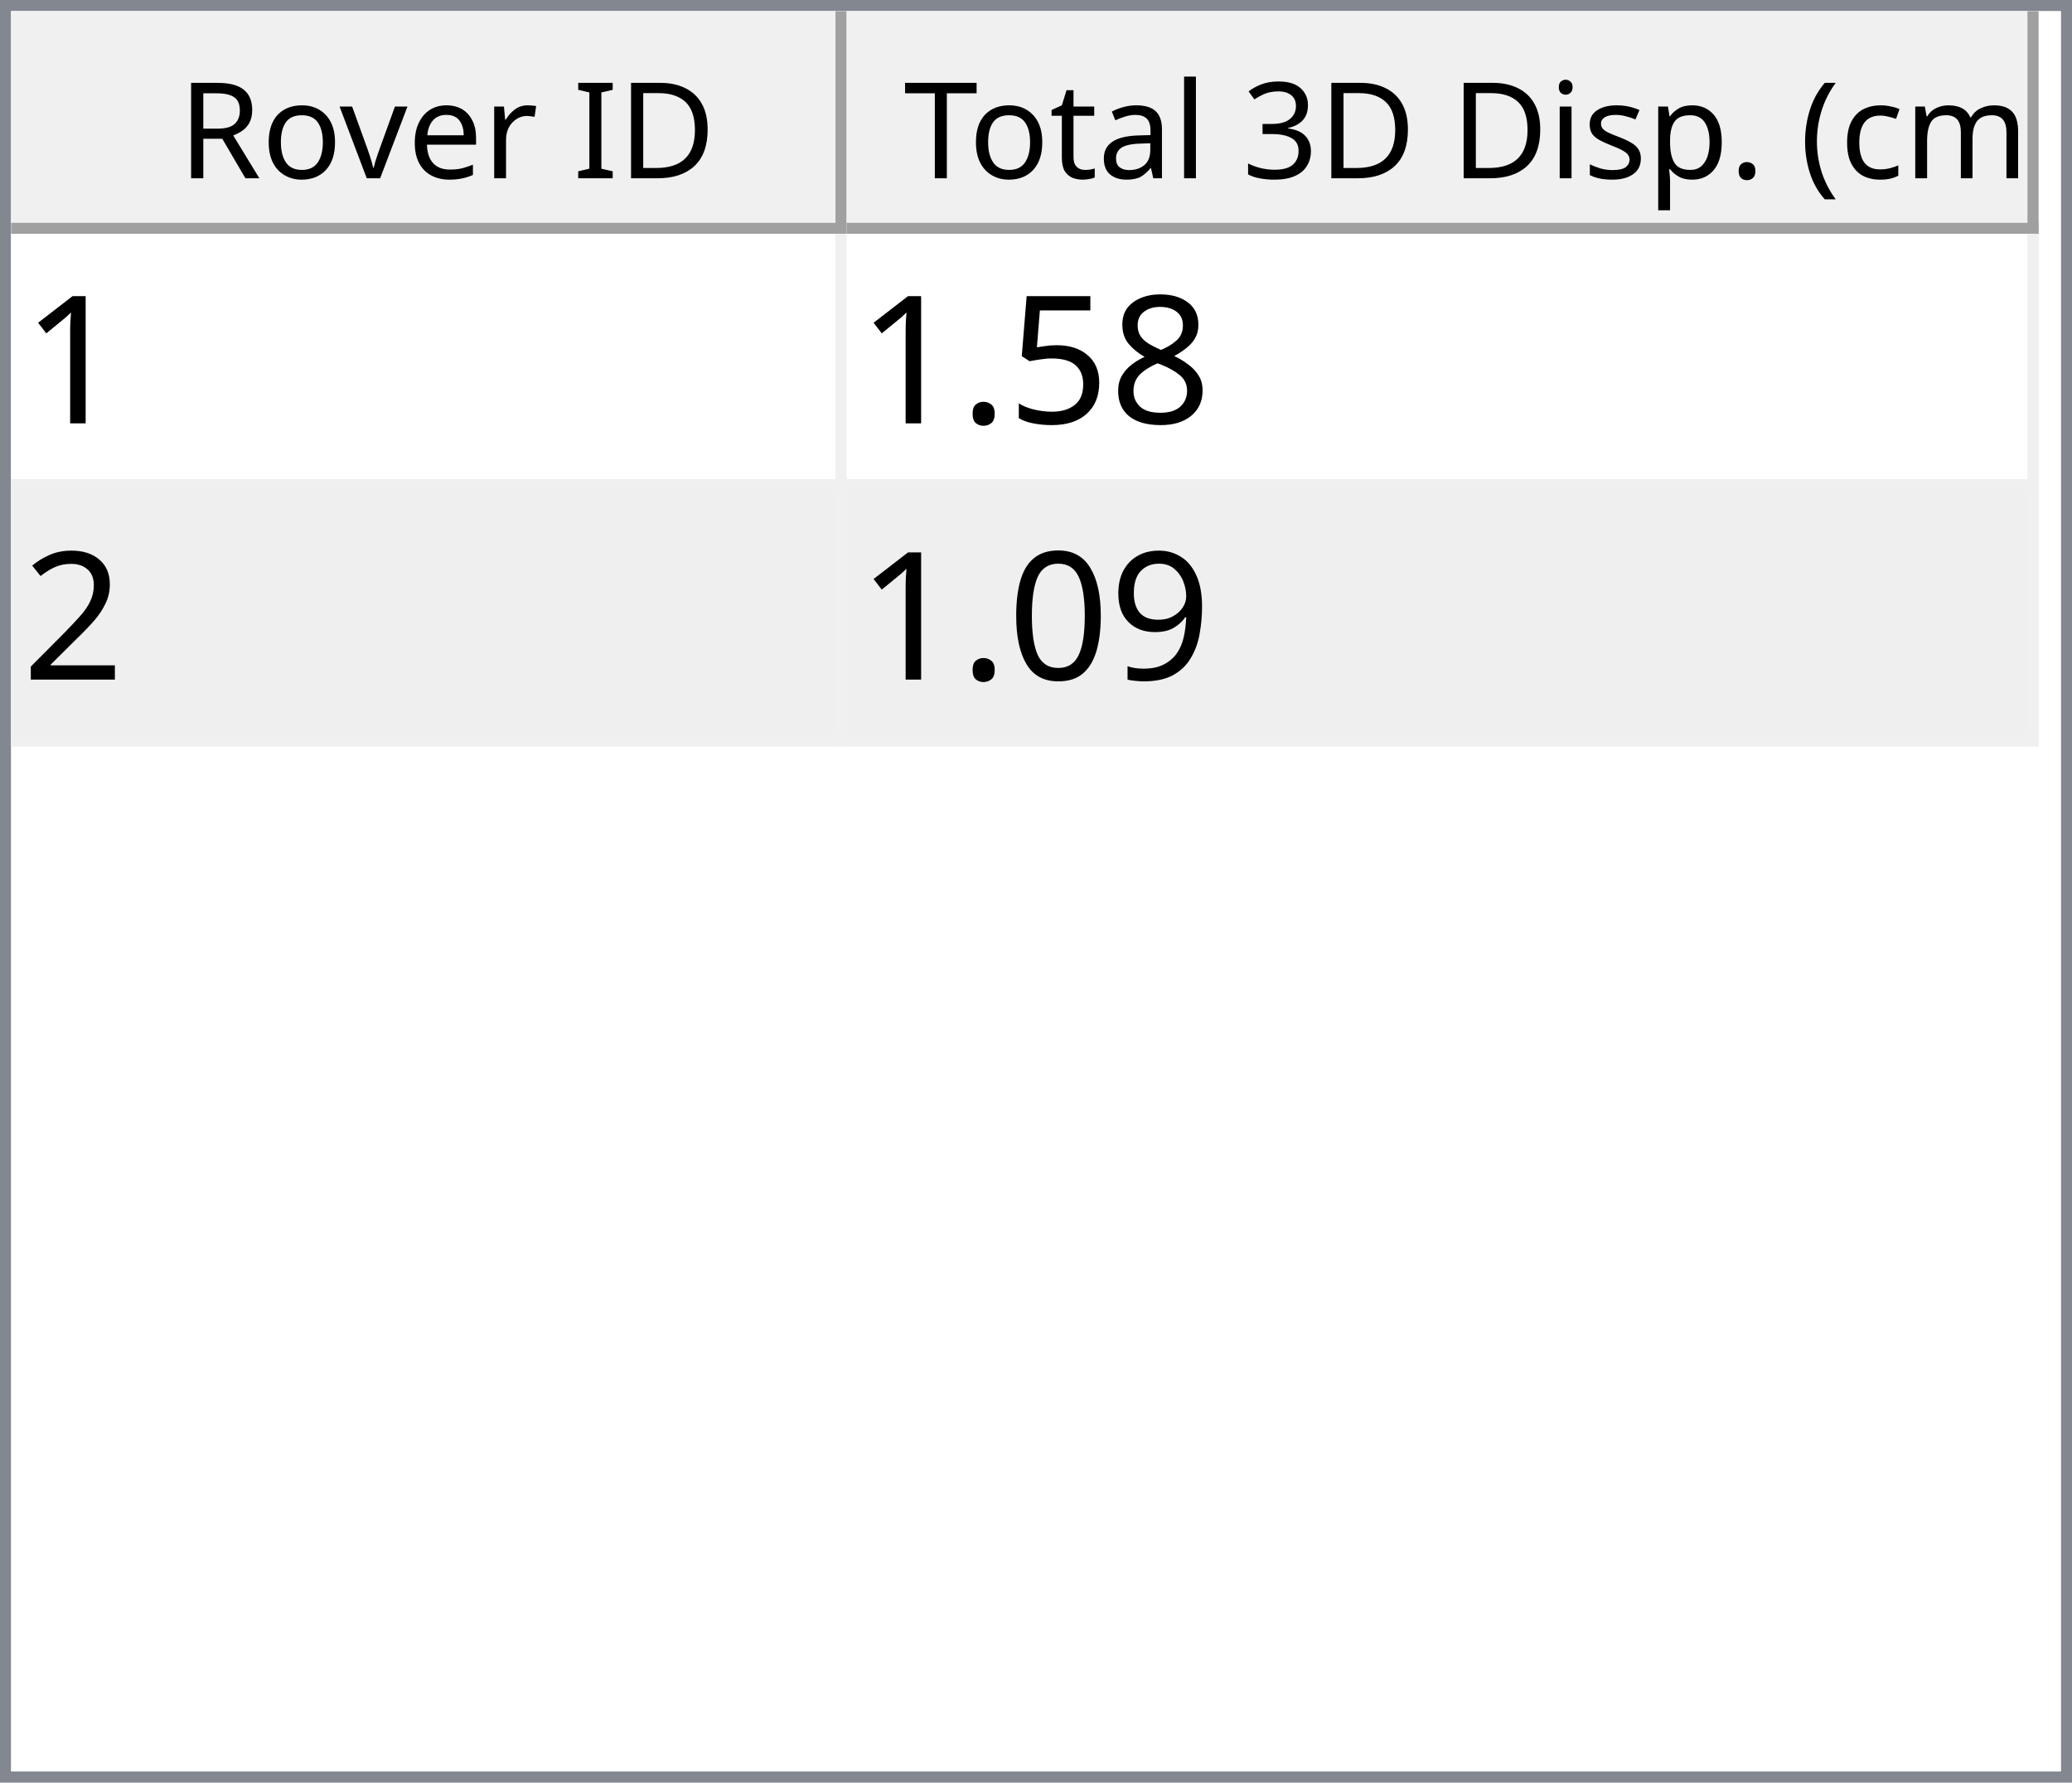
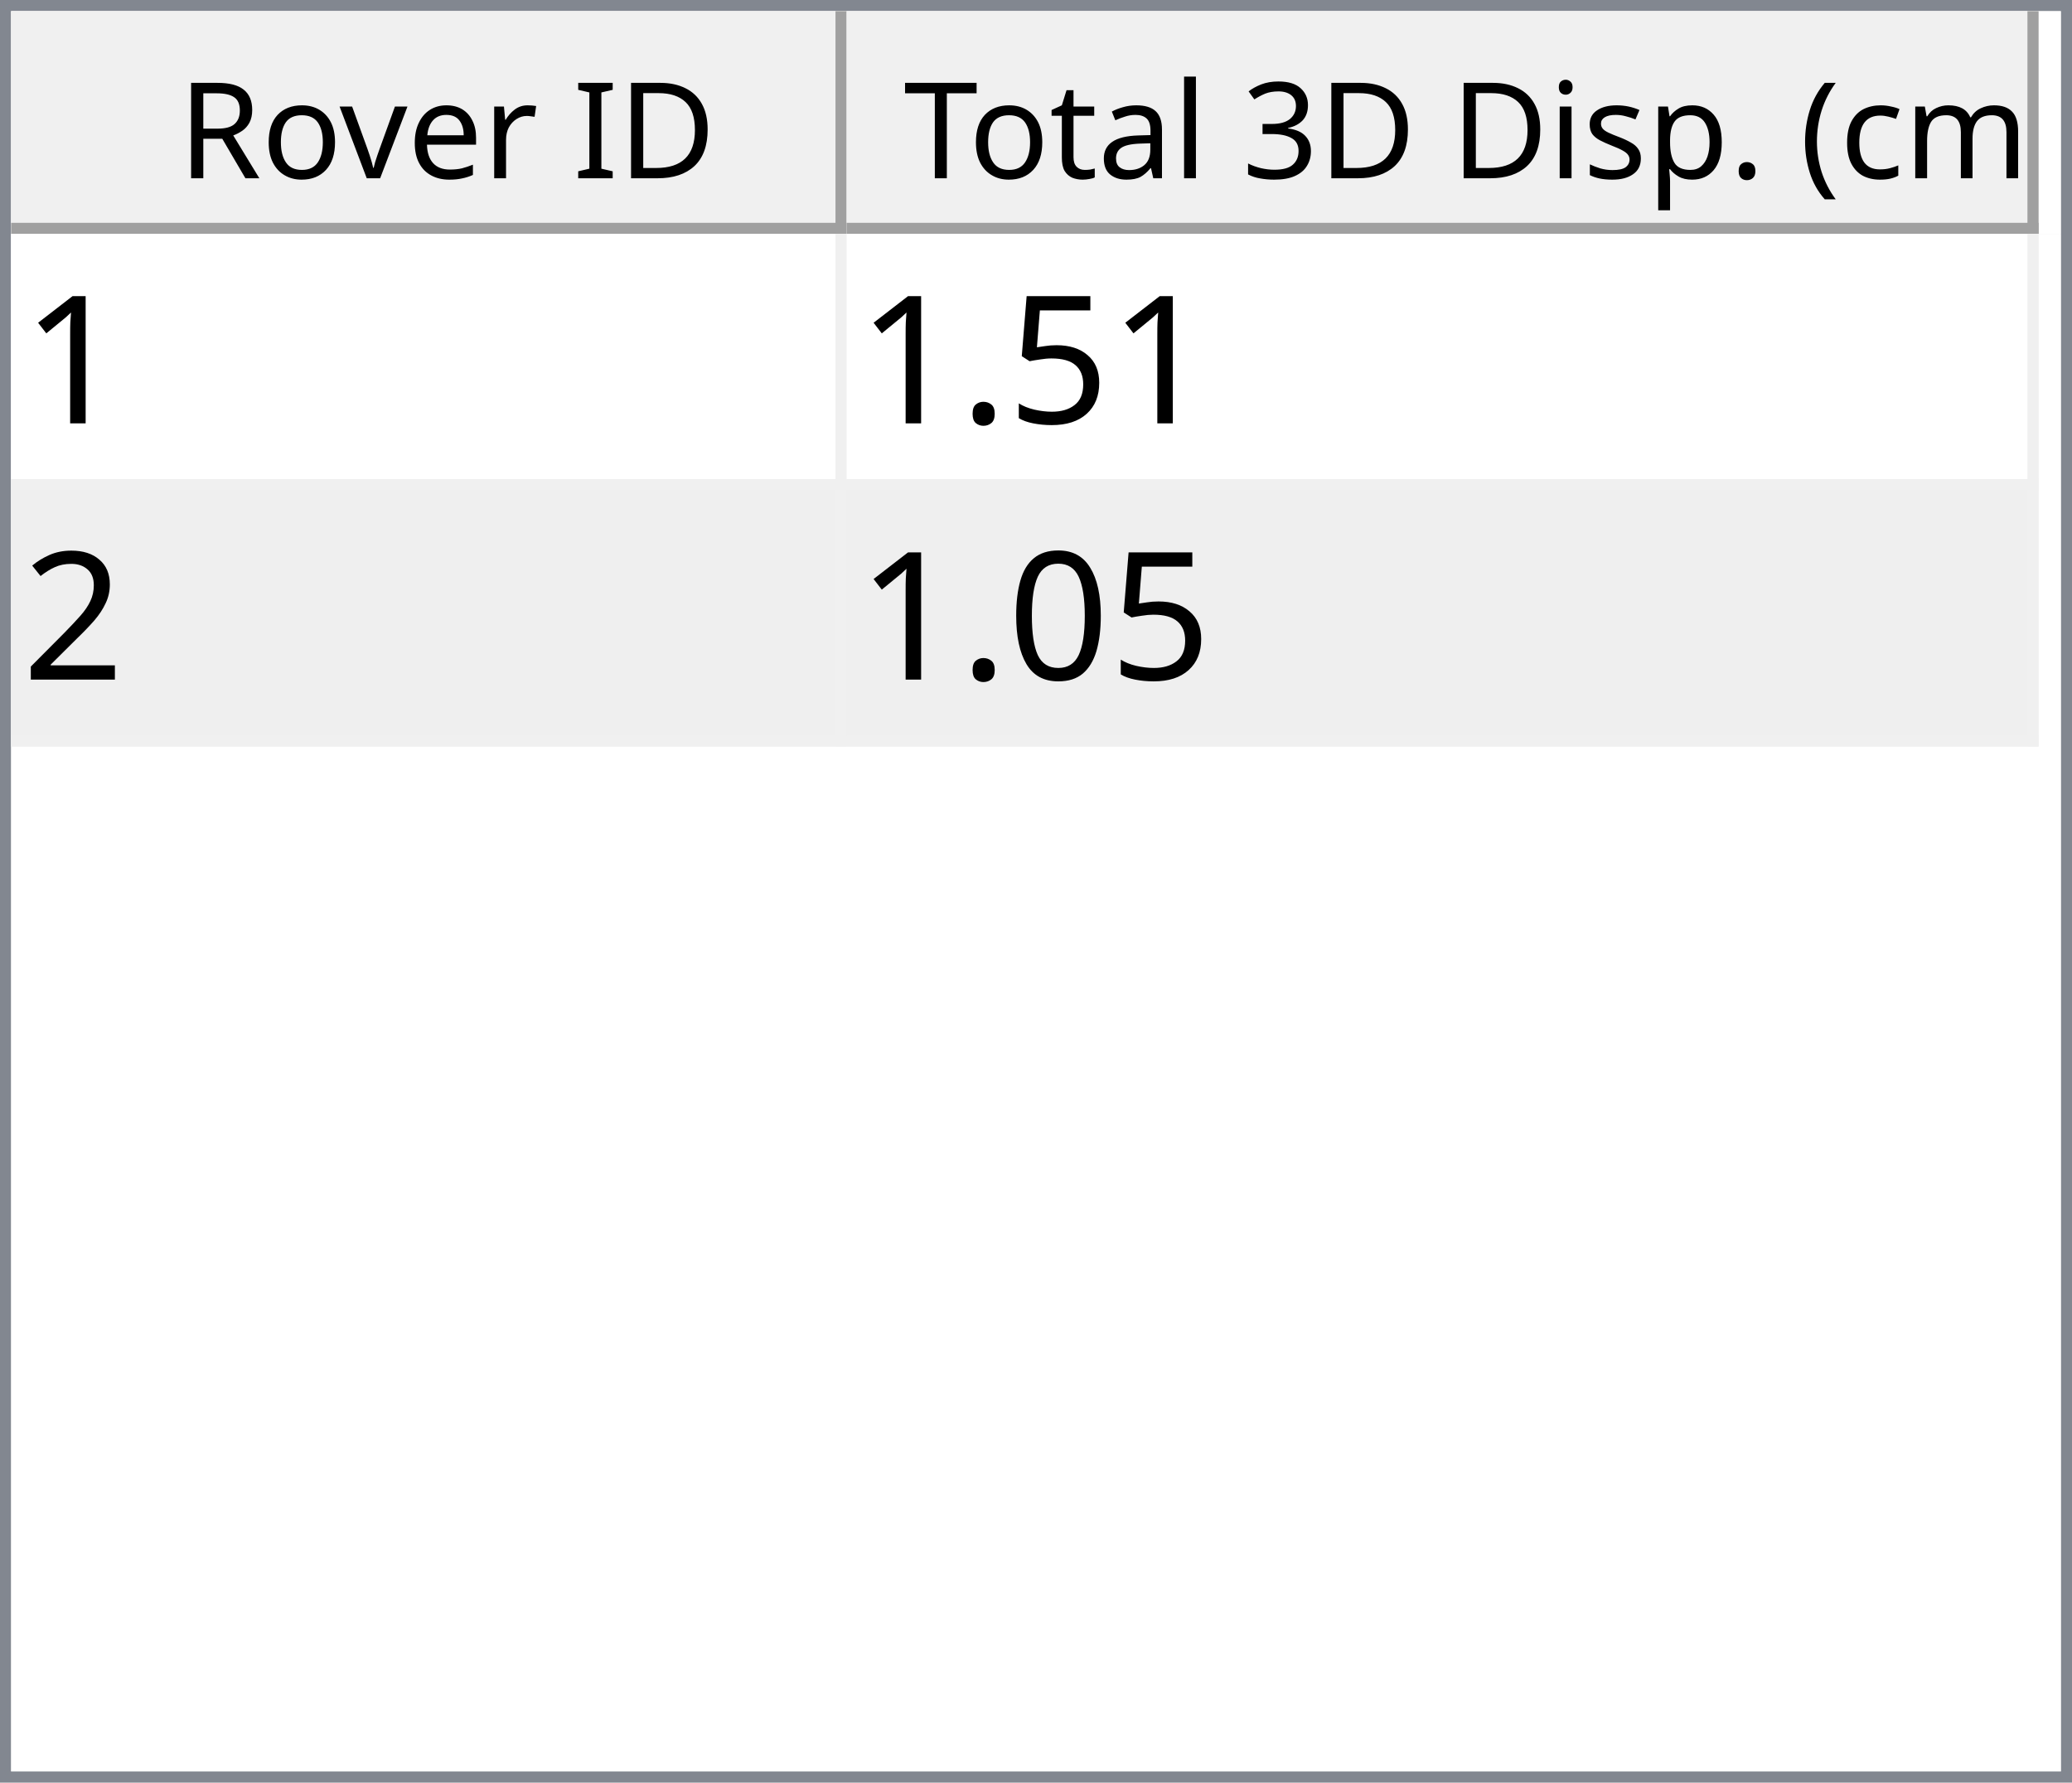
<svg xmlns="http://www.w3.org/2000/svg" style="fill-opacity:1; color-rendering:auto; color-interpolation:auto; text-rendering:auto; stroke:black; stroke-linecap:square; stroke-miterlimit:10; shape-rendering:auto; stroke-opacity:1; fill:black; stroke-dasharray:none; font-weight:normal; stroke-width:1; font-family:'Dialog'; font-style:normal; stroke-linejoin:miter; font-size:12px; stroke-dashoffset:0; image-rendering:auto;" width="186" height="160">
  <defs id="genericDefs" />
  <g>
    <defs id="defs1">
      <clipPath clipPathUnits="userSpaceOnUse" id="clipPath1">
        <path d="M0 0 L186 0 L186 160 L0 160 L0 0 Z" />
      </clipPath>
      <clipPath clipPathUnits="userSpaceOnUse" id="clipPath2">
        <path d="M0 0 L0 160 L186 160 L186 0 Z" />
      </clipPath>
      <clipPath clipPathUnits="userSpaceOnUse" id="clipPath3">
        <path d="M0 0 L0 20 L184 20 L184 0 Z" />
      </clipPath>
      <clipPath clipPathUnits="userSpaceOnUse" id="clipPath4">
        <path d="M0 0 L0 20 L75 20 L75 0 Z" />
      </clipPath>
      <clipPath clipPathUnits="userSpaceOnUse" id="clipPath5">
        <path d="M1 1 L1 19 L74 19 L74 1 Z" />
      </clipPath>
      <clipPath clipPathUnits="userSpaceOnUse" id="clipPath6">
        <path d="M0 0 L0 18 L73 18 L73 0 Z" />
      </clipPath>
      <clipPath clipPathUnits="userSpaceOnUse" id="clipPath7">
        <path d="M-0.5 -0.5 L-0.5 19.5 L74.5 19.5 L74.5 -0.5 Z" />
      </clipPath>
      <clipPath clipPathUnits="userSpaceOnUse" id="clipPath8">
        <path d="M0 0 L0 20 L107 20 L107 0 Z" />
      </clipPath>
      <clipPath clipPathUnits="userSpaceOnUse" id="clipPath9">
        <path d="M1 1 L1 19 L106 19 L106 1 Z" />
      </clipPath>
      <clipPath clipPathUnits="userSpaceOnUse" id="clipPath10">
        <path d="M0 0 L0 18 L105 18 L105 0 Z" />
      </clipPath>
      <clipPath clipPathUnits="userSpaceOnUse" id="clipPath11">
        <path d="M-0.5 -0.5 L-0.5 19.5 L106.5 19.5 L106.5 -0.5 Z" />
      </clipPath>
      <clipPath clipPathUnits="userSpaceOnUse" id="clipPath12">
        <path d="M0 0 L0 138 L184 138 L184 0 Z" />
      </clipPath>
      <clipPath clipPathUnits="userSpaceOnUse" id="clipPath13">
        <path d="M0 0 L0 46 L182 46 L182 0 Z" />
      </clipPath>
      <clipPath clipPathUnits="userSpaceOnUse" id="clipPath14">
        <path d="M-0.5 -0.5 L-0.5 45.5 L181.5 45.5 L181.5 -0.5 Z" />
      </clipPath>
      <clipPath clipPathUnits="userSpaceOnUse" id="clipPath15">
        <path d="M0 0 L0 22 L74 22 L74 0 Z" />
      </clipPath>
      <clipPath clipPathUnits="userSpaceOnUse" id="clipPath16">
        <path d="M0 0 L0 22 L106 22 L106 0 Z" />
      </clipPath>
      <font horiz-adv-x="64.551" id="font1">
        <font-face ascent="107.91" descent="25.098" units-per-em="100" style="font-style:normal; font-family:Segoe UI; font-weight:normal;" />
        <missing-glyph horiz-adv-x="64.551" d="M8.109 0 L8.109 68.266 L56.453 68.266 L56.453 0 L8.109 0 ZM15.328 7.234 L49.219 7.234 L49.219 61.031 L15.328 61.031 L15.328 7.234 Z" />
        <glyph unicode="D" horiz-adv-x="70.117" d="M9.188 0 L9.188 70.016 L28.516 70.016 Q65.531 70.016 65.531 35.891 Q65.531 19.672 55.25 9.836 Q44.969 0 27.734 0 L9.188 0 ZM17.391 62.594 L17.391 7.422 L27.828 7.422 Q41.609 7.422 49.273 14.797 Q56.938 22.172 56.938 35.688 Q56.938 62.594 28.328 62.594 L17.391 62.594 Z" />
        <glyph unicode="I" horiz-adv-x="26.611" d="M17.391 0 L9.188 0 L9.188 70.016 L17.391 70.016 L17.391 0 Z" />
        <glyph unicode=" " horiz-adv-x="27.393" d="" />
        <glyph unicode="r" horiz-adv-x="34.766" d="M34.188 41.891 Q32.078 43.5 28.125 43.5 Q23 43.5 19.555 38.672 Q16.109 33.844 16.109 25.484 L16.109 0 L8.109 0 L8.109 50 L16.109 50 L16.109 39.703 L16.312 39.703 Q18.016 44.969 21.531 47.922 Q25.047 50.875 29.391 50.875 Q32.516 50.875 34.188 50.203 L34.188 41.891 Z" />
        <glyph unicode="e" horiz-adv-x="52.295" d="M48.297 23 L12.984 23 Q13.188 14.656 17.484 10.109 Q21.781 5.562 29.297 5.562 Q37.75 5.562 44.828 11.141 L44.828 3.609 Q38.234 -1.172 27.391 -1.172 Q16.797 -1.172 10.742 5.641 Q4.688 12.453 4.688 24.812 Q4.688 36.469 11.305 43.82 Q17.922 51.172 27.734 51.172 Q37.547 51.172 42.922 44.828 Q48.297 38.484 48.297 27.203 L48.297 23 ZM40.094 29.781 Q40.047 36.719 36.75 40.578 Q33.453 44.438 27.594 44.438 Q21.922 44.438 17.969 40.383 Q14.016 36.328 13.094 29.781 L40.094 29.781 Z" />
        <glyph unicode="v" horiz-adv-x="47.9" d="M47.406 50 L27.484 0 L19.625 0 L0.688 50 L9.469 50 L22.172 13.672 Q23.578 9.672 23.922 6.688 L24.125 6.688 Q24.609 10.453 25.688 13.484 L38.969 50 L47.406 50 Z" />
        <glyph unicode="o" horiz-adv-x="58.594" d="M29 -1.172 Q17.922 -1.172 11.305 5.836 Q4.688 12.844 4.688 24.422 Q4.688 37.016 11.57 44.094 Q18.453 51.172 30.172 51.172 Q41.359 51.172 47.633 44.289 Q53.906 37.406 53.906 25.203 Q53.906 13.234 47.141 6.031 Q40.375 -1.172 29 -1.172 ZM29.594 44.438 Q21.875 44.438 17.383 39.188 Q12.891 33.938 12.891 24.703 Q12.891 15.828 17.43 10.695 Q21.969 5.562 29.594 5.562 Q37.359 5.562 41.531 10.594 Q45.703 15.625 45.703 24.906 Q45.703 34.281 41.531 39.359 Q37.359 44.438 29.594 44.438 Z" />
        <glyph unicode="R" horiz-adv-x="59.814" d="M59.375 0 L49.609 0 L37.891 19.625 Q36.281 22.359 34.766 24.289 Q33.25 26.219 31.664 27.438 Q30.078 28.656 28.25 29.219 Q26.422 29.781 24.125 29.781 L17.391 29.781 L17.391 0 L9.188 0 L9.188 70.016 L30.078 70.016 Q34.672 70.016 38.555 68.867 Q42.438 67.719 45.289 65.375 Q48.141 63.031 49.758 59.547 Q51.375 56.062 51.375 51.375 Q51.375 47.703 50.273 44.656 Q49.172 41.609 47.148 39.211 Q45.125 36.812 42.266 35.133 Q39.406 33.453 35.844 32.516 L35.844 32.328 Q37.594 31.547 38.891 30.547 Q40.188 29.547 41.359 28.18 Q42.531 26.812 43.68 25.078 Q44.828 23.344 46.234 21.047 L59.375 0 ZM17.391 62.594 L17.391 37.203 L28.516 37.203 Q31.594 37.203 34.203 38.133 Q36.812 39.062 38.719 40.797 Q40.625 42.531 41.703 45.047 Q42.781 47.562 42.781 50.688 Q42.781 56.297 39.141 59.445 Q35.5 62.594 28.609 62.594 L17.391 62.594 Z" />
        <glyph unicode=")" horiz-adv-x="30.176" d="M8.297 -15.922 L1.172 -15.922 Q16.406 2.344 16.406 26.812 Q16.406 51.469 1.078 70.016 L8.297 70.016 Q23.531 52.156 23.531 26.703 Q23.531 1.375 8.297 -15.922 Z" />
        <glyph unicode="m" horiz-adv-x="86.133" d="M79.109 0 L71.094 0 L71.094 28.719 Q71.094 37.016 68.531 40.727 Q65.969 44.438 59.906 44.438 Q54.781 44.438 51.195 39.75 Q47.609 35.062 47.609 28.516 L47.609 0 L39.594 0 L39.594 29.688 Q39.594 44.438 28.219 44.438 Q22.953 44.438 19.531 40.016 Q16.109 35.594 16.109 28.516 L16.109 0 L8.109 0 L8.109 50 L16.109 50 L16.109 42.094 L16.312 42.094 Q21.625 51.172 31.844 51.172 Q36.969 51.172 40.773 48.312 Q44.578 45.453 46 40.828 Q51.562 51.172 62.594 51.172 Q79.109 51.172 79.109 30.812 L79.109 0 Z" />
        <glyph unicode="c" horiz-adv-x="46.191" d="M42.188 2.297 Q36.422 -1.172 28.516 -1.172 Q17.828 -1.172 11.258 5.789 Q4.688 12.75 4.688 23.828 Q4.688 36.188 11.766 43.68 Q18.844 51.172 30.672 51.172 Q37.25 51.172 42.281 48.734 L42.281 40.531 Q36.719 44.438 30.375 44.438 Q22.703 44.438 17.797 38.945 Q12.891 33.453 12.891 24.516 Q12.891 15.719 17.508 10.641 Q22.125 5.562 29.891 5.562 Q36.422 5.562 42.188 9.906 L42.188 2.297 Z" />
        <glyph unicode="(" horiz-adv-x="30.176" d="M29.109 -15.922 L21.969 -15.922 Q6.844 1.375 6.844 26.703 Q6.844 52.156 21.969 70.016 L29.203 70.016 Q13.875 51.469 13.875 26.812 Q13.875 2.344 29.109 -15.922 Z" />
        <glyph unicode="." horiz-adv-x="21.68" d="M10.891 -1.078 Q8.641 -1.078 7.055 0.539 Q5.469 2.156 5.469 4.391 Q5.469 6.641 7.055 8.273 Q8.641 9.906 10.891 9.906 Q13.188 9.906 14.797 8.273 Q16.406 6.641 16.406 4.391 Q16.406 2.156 14.797 0.539 Q13.188 -1.078 10.891 -1.078 Z" />
        <glyph unicode="p" horiz-adv-x="58.789" d="M16.312 7.234 L16.109 7.234 L16.109 -23 L8.109 -23 L8.109 50 L16.109 50 L16.109 41.219 L16.312 41.219 Q22.219 51.172 33.594 51.172 Q43.266 51.172 48.688 44.461 Q54.109 37.75 54.109 26.469 Q54.109 13.922 48 6.375 Q41.891 -1.172 31.297 -1.172 Q21.578 -1.172 16.312 7.234 ZM16.109 27.391 L16.109 20.406 Q16.109 14.203 20.141 9.883 Q24.172 5.562 30.375 5.562 Q37.641 5.562 41.773 11.133 Q45.906 16.703 45.906 26.609 Q45.906 34.969 42.047 39.703 Q38.188 44.438 31.594 44.438 Q24.609 44.438 20.359 39.578 Q16.109 34.719 16.109 27.391 Z" />
        <glyph unicode="s" horiz-adv-x="42.432" d="M5.078 1.812 L5.078 10.406 Q11.625 5.562 19.484 5.562 Q30.031 5.562 30.031 12.594 Q30.031 14.594 29.125 15.992 Q28.219 17.391 26.68 18.461 Q25.141 19.531 23.07 20.383 Q21 21.234 18.609 22.172 Q15.281 23.484 12.766 24.828 Q10.25 26.172 8.57 27.859 Q6.891 29.547 6.031 31.695 Q5.172 33.844 5.172 36.719 Q5.172 40.234 6.789 42.945 Q8.406 45.656 11.086 47.484 Q13.766 49.312 17.211 50.242 Q20.656 51.172 24.312 51.172 Q30.812 51.172 35.938 48.922 L35.938 40.828 Q30.422 44.438 23.25 44.438 Q21 44.438 19.195 43.922 Q17.391 43.406 16.094 42.477 Q14.797 41.547 14.086 40.258 Q13.375 38.969 13.375 37.406 Q13.375 35.453 14.086 34.133 Q14.797 32.812 16.164 31.789 Q17.531 30.766 19.484 29.938 Q21.438 29.109 23.922 28.125 Q27.25 26.859 29.883 25.516 Q32.516 24.172 34.375 22.484 Q36.234 20.797 37.234 18.602 Q38.234 16.406 38.234 13.375 Q38.234 9.672 36.602 6.938 Q34.969 4.203 32.234 2.398 Q29.5 0.594 25.93 -0.289 Q22.359 -1.172 18.453 -1.172 Q10.75 -1.172 5.078 1.812 Z" />
        <glyph unicode="i" horiz-adv-x="24.219" d="M12.203 62.703 Q10.062 62.703 8.547 64.164 Q7.031 65.625 7.031 67.875 Q7.031 70.125 8.547 71.609 Q10.062 73.094 12.203 73.094 Q14.406 73.094 15.945 71.609 Q17.484 70.125 17.484 67.875 Q17.484 65.719 15.945 64.211 Q14.406 62.703 12.203 62.703 ZM16.109 0 L8.109 0 L8.109 50 L16.109 50 L16.109 0 Z" />
        <glyph unicode="3" horiz-adv-x="53.906" d="M46.531 19.828 Q46.531 15.094 44.75 11.211 Q42.969 7.328 39.719 4.57 Q36.469 1.812 31.93 0.297 Q27.391 -1.219 21.922 -1.219 Q11.922 -1.219 6 2.594 L6 11.188 Q13.094 5.609 22.219 5.609 Q25.875 5.609 28.828 6.539 Q31.781 7.469 33.906 9.227 Q36.031 10.984 37.18 13.477 Q38.328 15.969 38.328 19.094 Q38.328 32.812 18.797 32.812 L12.984 32.812 L12.984 39.594 L18.5 39.594 Q35.797 39.594 35.797 52.484 Q35.797 64.406 22.609 64.406 Q15.188 64.406 8.688 59.422 L8.688 67.188 Q15.375 71.188 24.609 71.188 Q29 71.188 32.57 69.969 Q36.141 68.75 38.68 66.555 Q41.219 64.359 42.609 61.281 Q44 58.203 44 54.5 Q44 40.672 30.031 36.719 L30.031 36.531 Q33.594 36.141 36.625 34.797 Q39.656 33.453 41.852 31.305 Q44.047 29.156 45.289 26.25 Q46.531 23.344 46.531 19.828 Z" />
        <glyph unicode="l" horiz-adv-x="24.219" d="M16.109 0 L8.109 0 L8.109 74.031 L16.109 74.031 L16.109 0 Z" />
        <glyph unicode="a" horiz-adv-x="50.879" d="M43.891 0 L35.891 0 L35.891 7.812 L35.688 7.812 Q30.469 -1.172 20.312 -1.172 Q12.844 -1.172 8.617 2.781 Q4.391 6.734 4.391 13.281 Q4.391 27.297 20.906 29.594 L35.891 31.688 Q35.891 44.438 25.594 44.438 Q16.547 44.438 9.281 38.281 L9.281 46.484 Q16.656 51.172 26.266 51.172 Q43.891 51.172 43.891 32.516 L43.891 0 ZM35.891 25.297 L23.828 23.641 Q18.266 22.859 15.43 20.875 Q12.594 18.891 12.594 13.875 Q12.594 10.203 15.211 7.883 Q17.828 5.562 22.172 5.562 Q28.125 5.562 32.008 9.742 Q35.891 13.922 35.891 20.312 L35.891 25.297 Z" />
        <glyph unicode="t" horiz-adv-x="33.887" d="M31.297 0.484 Q28.469 -1.078 23.828 -1.078 Q10.688 -1.078 10.688 13.578 L10.688 43.172 L2.094 43.172 L2.094 50 L10.688 50 L10.688 62.203 L18.703 64.797 L18.703 50 L31.297 50 L31.297 43.172 L18.703 43.172 L18.703 14.984 Q18.703 9.969 20.414 7.82 Q22.125 5.672 26.078 5.672 Q29.109 5.672 31.297 7.328 L31.297 0.484 Z" />
        <glyph unicode="T" horiz-adv-x="52.393" d="M50.594 62.594 L30.375 62.594 L30.375 0 L22.172 0 L22.172 62.594 L2 62.594 L2 70.016 L50.594 70.016 L50.594 62.594 Z" />
      </font>
      <font horiz-adv-x="75.0" id="font2">
        <font-face ascent="100.537" descent="21.973" units-per-em="100" style="font-style:normal; font-family:sans-serif; font-weight:normal;" />
        <missing-glyph horiz-adv-x="75.0" d="M12.5 0 L12.5 62.5 L62.5 62.5 L62.5 0 L12.5 0 ZM14.062 1.562 L60.938 1.562 L60.938 60.938 L14.062 60.938 L14.062 1.562 Z" />
        <glyph unicode="1" horiz-adv-x="55.615" d="M37.25 0 L28.469 0 L28.469 56 Q25.297 52.984 20.141 49.953 Q14.984 46.922 10.891 45.406 L10.891 53.906 Q18.266 57.375 23.781 62.305 Q29.297 67.234 31.594 71.875 L37.25 71.875 L37.25 0 Z" />
-         <glyph unicode="8" horiz-adv-x="55.615" d="M17.672 38.812 Q12.203 40.828 9.57 44.539 Q6.938 48.25 6.938 53.422 Q6.938 61.234 12.555 66.555 Q18.172 71.875 27.484 71.875 Q36.859 71.875 42.578 66.43 Q48.297 60.984 48.297 53.172 Q48.297 48.188 45.68 44.508 Q43.062 40.828 37.75 38.812 Q44.344 36.672 47.781 31.883 Q51.219 27.094 51.219 20.453 Q51.219 11.281 44.727 5.031 Q38.234 -1.219 27.641 -1.219 Q17.047 -1.219 10.547 5.055 Q4.047 11.328 4.047 20.703 Q4.047 27.688 7.594 32.398 Q11.141 37.109 17.672 38.812 ZM15.922 53.719 Q15.922 48.641 19.195 45.414 Q22.469 42.188 27.688 42.188 Q32.766 42.188 36.016 45.383 Q39.266 48.578 39.266 53.219 Q39.266 58.062 35.914 61.359 Q32.562 64.656 27.594 64.656 Q22.562 64.656 19.242 61.43 Q15.922 58.203 15.922 53.719 ZM13.094 20.656 Q13.094 16.891 14.875 13.375 Q16.656 9.859 20.172 7.93 Q23.688 6 27.734 6 Q34.031 6 38.133 10.055 Q42.234 14.109 42.234 20.359 Q42.234 26.703 38.016 30.859 Q33.797 35.016 27.438 35.016 Q21.234 35.016 17.164 30.914 Q13.094 26.812 13.094 20.656 Z" />
        <glyph unicode="5" horiz-adv-x="55.615" d="M4.156 18.75 L13.375 19.531 Q14.406 12.797 18.141 9.398 Q21.875 6 27.156 6 Q33.5 6 37.891 10.789 Q42.281 15.578 42.281 23.484 Q42.281 31 38.062 35.352 Q33.844 39.703 27 39.703 Q22.75 39.703 19.336 37.773 Q15.922 35.844 13.969 32.766 L5.719 33.844 L12.641 70.609 L48.25 70.609 L48.25 62.203 L19.672 62.203 L15.828 42.969 Q22.266 47.469 29.344 47.469 Q38.719 47.469 45.164 40.969 Q51.609 34.469 51.609 24.266 Q51.609 14.547 45.953 7.469 Q39.062 -1.219 27.156 -1.219 Q17.391 -1.219 11.211 4.25 Q5.031 9.719 4.156 18.75 Z" />
        <glyph unicode="." horiz-adv-x="27.783" d="M9.078 0 L9.078 10.016 L19.094 10.016 L19.094 0 L9.078 0 Z" />
        <glyph unicode="2" horiz-adv-x="55.615" d="M50.344 8.453 L50.344 0 L3.031 0 Q2.938 3.172 4.047 6.109 Q5.859 10.938 9.836 15.625 Q13.812 20.312 21.344 26.469 Q33.016 36.031 37.117 41.625 Q41.219 47.219 41.219 52.203 Q41.219 57.422 37.477 61.008 Q33.734 64.594 27.734 64.594 Q21.391 64.594 17.578 60.789 Q13.766 56.984 13.719 50.25 L4.688 51.172 Q5.609 61.281 11.664 66.578 Q17.719 71.875 27.938 71.875 Q38.234 71.875 44.242 66.164 Q50.25 60.453 50.25 52 Q50.25 47.703 48.492 43.555 Q46.734 39.406 42.656 34.812 Q38.578 30.219 29.109 22.219 Q21.188 15.578 18.945 13.211 Q16.703 10.844 15.234 8.453 L50.344 8.453 Z" />
-         <glyph unicode="9" horiz-adv-x="55.615" d="M5.469 16.547 L13.922 17.328 Q14.984 11.375 18.016 8.688 Q21.047 6 25.781 6 Q29.828 6 32.883 7.859 Q35.938 9.719 37.891 12.82 Q39.844 15.922 41.164 21.195 Q42.484 26.469 42.484 31.938 Q42.484 32.516 42.438 33.688 Q39.797 29.5 35.234 26.883 Q30.672 24.266 25.344 24.266 Q16.453 24.266 10.305 30.711 Q4.156 37.156 4.156 47.703 Q4.156 58.594 10.578 65.234 Q17 71.875 26.656 71.875 Q33.641 71.875 39.43 68.117 Q45.219 64.359 48.219 57.398 Q51.219 50.438 51.219 37.25 Q51.219 23.531 48.242 15.406 Q45.266 7.281 39.383 3.031 Q33.5 -1.219 25.594 -1.219 Q17.188 -1.219 11.867 3.445 Q6.547 8.109 5.469 16.547 ZM41.453 48.141 Q41.453 55.719 37.43 60.156 Q33.406 64.594 27.734 64.594 Q21.875 64.594 17.531 59.812 Q13.188 55.031 13.188 47.406 Q13.188 40.578 17.312 36.305 Q21.438 32.031 27.484 32.031 Q33.594 32.031 37.523 36.305 Q41.453 40.578 41.453 48.141 Z" />
        <glyph unicode="0" horiz-adv-x="55.615" d="M4.156 35.297 Q4.156 48 6.766 55.742 Q9.375 63.484 14.523 67.68 Q19.672 71.875 27.484 71.875 Q33.25 71.875 37.594 69.555 Q41.938 67.234 44.773 62.867 Q47.609 58.5 49.219 52.227 Q50.828 45.953 50.828 35.297 Q50.828 22.703 48.242 14.969 Q45.656 7.234 40.508 3.008 Q35.359 -1.219 27.484 -1.219 Q17.141 -1.219 11.234 6.203 Q4.156 15.141 4.156 35.297 ZM13.188 35.297 Q13.188 17.672 17.312 11.836 Q21.438 6 27.484 6 Q33.547 6 37.672 11.859 Q41.797 17.719 41.797 35.297 Q41.797 52.984 37.672 58.789 Q33.547 64.594 27.391 64.594 Q21.344 64.594 17.719 59.469 Q13.188 52.938 13.188 35.297 Z" />
      </font>
    </defs>
    <g style="fill:white; stroke:white;">
      <rect x="0" y="0" width="186" style="clip-path:url(#clipPath1); stroke:none;" height="160" />
    </g>
    <g style="fill:white; text-rendering:optimizeSpeed; color-rendering:optimizeSpeed; image-rendering:optimizeSpeed; shape-rendering:crispEdges; stroke:white; color-interpolation:sRGB;">
      <rect x="0" width="186" height="160" y="0" style="stroke:none;" />
      <path style="stroke:none;" d="M0 160 L186 160 L186 0 L0 0 Z" />
    </g>
    <g style="fill:rgb(240,240,240); font-family:'Segoe UI'; stroke:rgb(240,240,240);">
      <rect x="0" y="0" width="186" style="clip-path:url(#clipPath2); stroke:none;" height="160" />
    </g>
    <g style="fill:rgb(130,135,144); font-family:'Segoe UI'; stroke:rgb(130,135,144);">
      <path d="M0 0 L186 0 L186 160 L0 160 L0 0 ZM1 1 L185 1 L185 159 L1 159 L1 1 Z" style="fill-rule:evenodd; clip-path:url(#clipPath2); stroke:none;" />
    </g>
    <g style="fill:white; font-family:'Segoe UI'; stroke:white;" transform="translate(1,1)">
      <rect x="0" y="0" width="184" style="clip-path:url(#clipPath3); stroke:none;" height="20" />
    </g>
    <g style="fill:rgb(240,240,240); font-family:'Segoe UI'; stroke:rgb(240,240,240);" transform="translate(1,1)">
      <rect x="0" y="0" width="75" style="clip-path:url(#clipPath4); stroke:none;" height="20" />
    </g>
    <g style="font-family:'Segoe UI';" transform="translate(2,2)">
      <text x="14" xml:space="preserve" y="14" style="clip-path:url(#clipPath6); stroke:none;">Rover ID</text>
    </g>
    <g style="fill:rgb(160,160,160); font-family:'Segoe UI'; stroke:rgb(160,160,160); stroke-linejoin:bevel;" transform="translate(1.5,1.5)">
      <line x1="74" x2="74" y1="0" style="fill:none; clip-path:url(#clipPath7);" y2="19" />
    </g>
    <g style="fill:rgb(160,160,160); font-family:'Segoe UI'; stroke:rgb(160,160,160); stroke-linejoin:bevel;" transform="matrix(1,0,0,1,1,1) translate(0.5,0.5)">
      <line x1="0" x2="74" y1="19" style="fill:none; clip-path:url(#clipPath7);" y2="19" />
    </g>
    <g style="fill:rgb(240,240,240); font-family:'Segoe UI'; stroke:rgb(240,240,240);" transform="translate(76,1)">
      <rect x="0" y="0" width="107" style="clip-path:url(#clipPath8); stroke:none;" height="20" />
    </g>
    <g style="font-family:'Segoe UI';" transform="translate(77,2)">
      <text x="1" xml:space="preserve" y="14" style="clip-path:url(#clipPath10); stroke:none;"> Total 3D Disp. (cm)</text>
    </g>
    <g style="fill:rgb(160,160,160); font-family:'Segoe UI'; stroke:rgb(160,160,160); stroke-linejoin:bevel;" transform="translate(76.5,1.5)">
      <line x1="106" x2="106" y1="0" style="fill:none; clip-path:url(#clipPath11);" y2="19" />
    </g>
    <g style="fill:rgb(160,160,160); font-family:'Segoe UI'; stroke:rgb(160,160,160); stroke-linejoin:bevel;" transform="matrix(1,0,0,1,76,1) translate(0.5,0.5)">
      <line x1="0" x2="106" y1="19" style="fill:none; clip-path:url(#clipPath11);" y2="19" />
    </g>
    <g style="fill:white; font-family:'Segoe UI'; stroke:white;" transform="translate(1,21)">
      <rect x="0" y="0" width="184" style="clip-path:url(#clipPath12); stroke:none;" height="138" />
    </g>
    <g style="fill:rgb(240,240,240); font-size:16px; font-family:sans-serif; stroke:rgb(240,240,240);" transform="translate(1,21)">
      <rect x="0" y="0" width="182" style="clip-path:url(#clipPath13); stroke:none;" height="46" />
      <line transform="translate(0.5,0.5)" x1="0" x2="181" y1="22" style="clip-path:url(#clipPath14); fill:none; stroke-linejoin:bevel;" y2="22" />
    </g>
    <g transform="matrix(1,0,0,1,1,21) translate(0.5,0.5)" style="fill:rgb(240,240,240); font-size:16px; font-family:sans-serif; stroke:rgb(240,240,240); stroke-linejoin:bevel;">
      <line x1="0" x2="181" y1="45" style="fill:none; clip-path:url(#clipPath14);" y2="45" />
    </g>
    <g transform="matrix(1,0,0,1,1,21) translate(0.5,0.5)" style="fill:rgb(240,240,240); font-size:16px; font-family:sans-serif; stroke:rgb(240,240,240); stroke-linejoin:bevel;">
      <line x1="74" x2="74" y1="0" style="fill:none; clip-path:url(#clipPath14);" y2="45" />
    </g>
    <g transform="matrix(1,0,0,1,1,21) translate(0.5,0.5)" style="fill:rgb(240,240,240); font-size:16px; font-family:sans-serif; stroke:rgb(240,240,240); stroke-linejoin:bevel;">
      <line x1="181" x2="181" y1="0" style="fill:none; clip-path:url(#clipPath14);" y2="45" />
    </g>
    <g style="fill:white; font-size:16px; font-family:sans-serif; stroke:white;" transform="matrix(1,0,0,1,1,21)">
      <rect x="0" y="0" width="74" style="clip-path:url(#clipPath15); stroke:none;" height="22" />
      <text x="1" y="17" style="fill:black; clip-path:url(#clipPath15); stroke:none;" xml:space="preserve">1</text>
    </g>
    <g style="fill:white; font-size:16px; font-family:sans-serif; stroke:white;" transform="matrix(1,0,0,1,1,21) translate(75,0)">
      <rect x="0" y="0" width="106" style="clip-path:url(#clipPath16); stroke:none;" height="22" />
-       <text x="1" y="17" style="fill:black; clip-path:url(#clipPath16); stroke:none;" xml:space="preserve">1.58</text>
+       <text x="1" y="17" style="fill:black; clip-path:url(#clipPath16); stroke:none;" xml:space="preserve">1.51</text>
    </g>
    <g style="fill:rgb(239,239,239); font-size:16px; font-family:sans-serif; stroke:rgb(239,239,239);" transform="matrix(1,0,0,1,1,21) translate(0,23)">
      <rect x="0" y="0" width="74" style="clip-path:url(#clipPath15); stroke:none;" height="22" />
      <text x="1" y="17" style="fill:black; clip-path:url(#clipPath15); stroke:none;" xml:space="preserve">2</text>
    </g>
    <g style="fill:rgb(239,239,239); font-size:16px; font-family:sans-serif; stroke:rgb(239,239,239);" transform="matrix(1,0,0,1,1,21) translate(75,23)">
      <rect x="0" y="0" width="106" style="clip-path:url(#clipPath16); stroke:none;" height="22" />
-       <text x="1" y="17" style="fill:black; clip-path:url(#clipPath16); stroke:none;" xml:space="preserve">1.09</text>
+       <text x="1" y="17" style="fill:black; clip-path:url(#clipPath16); stroke:none;" xml:space="preserve">1.05</text>
    </g>
  </g>
</svg>
